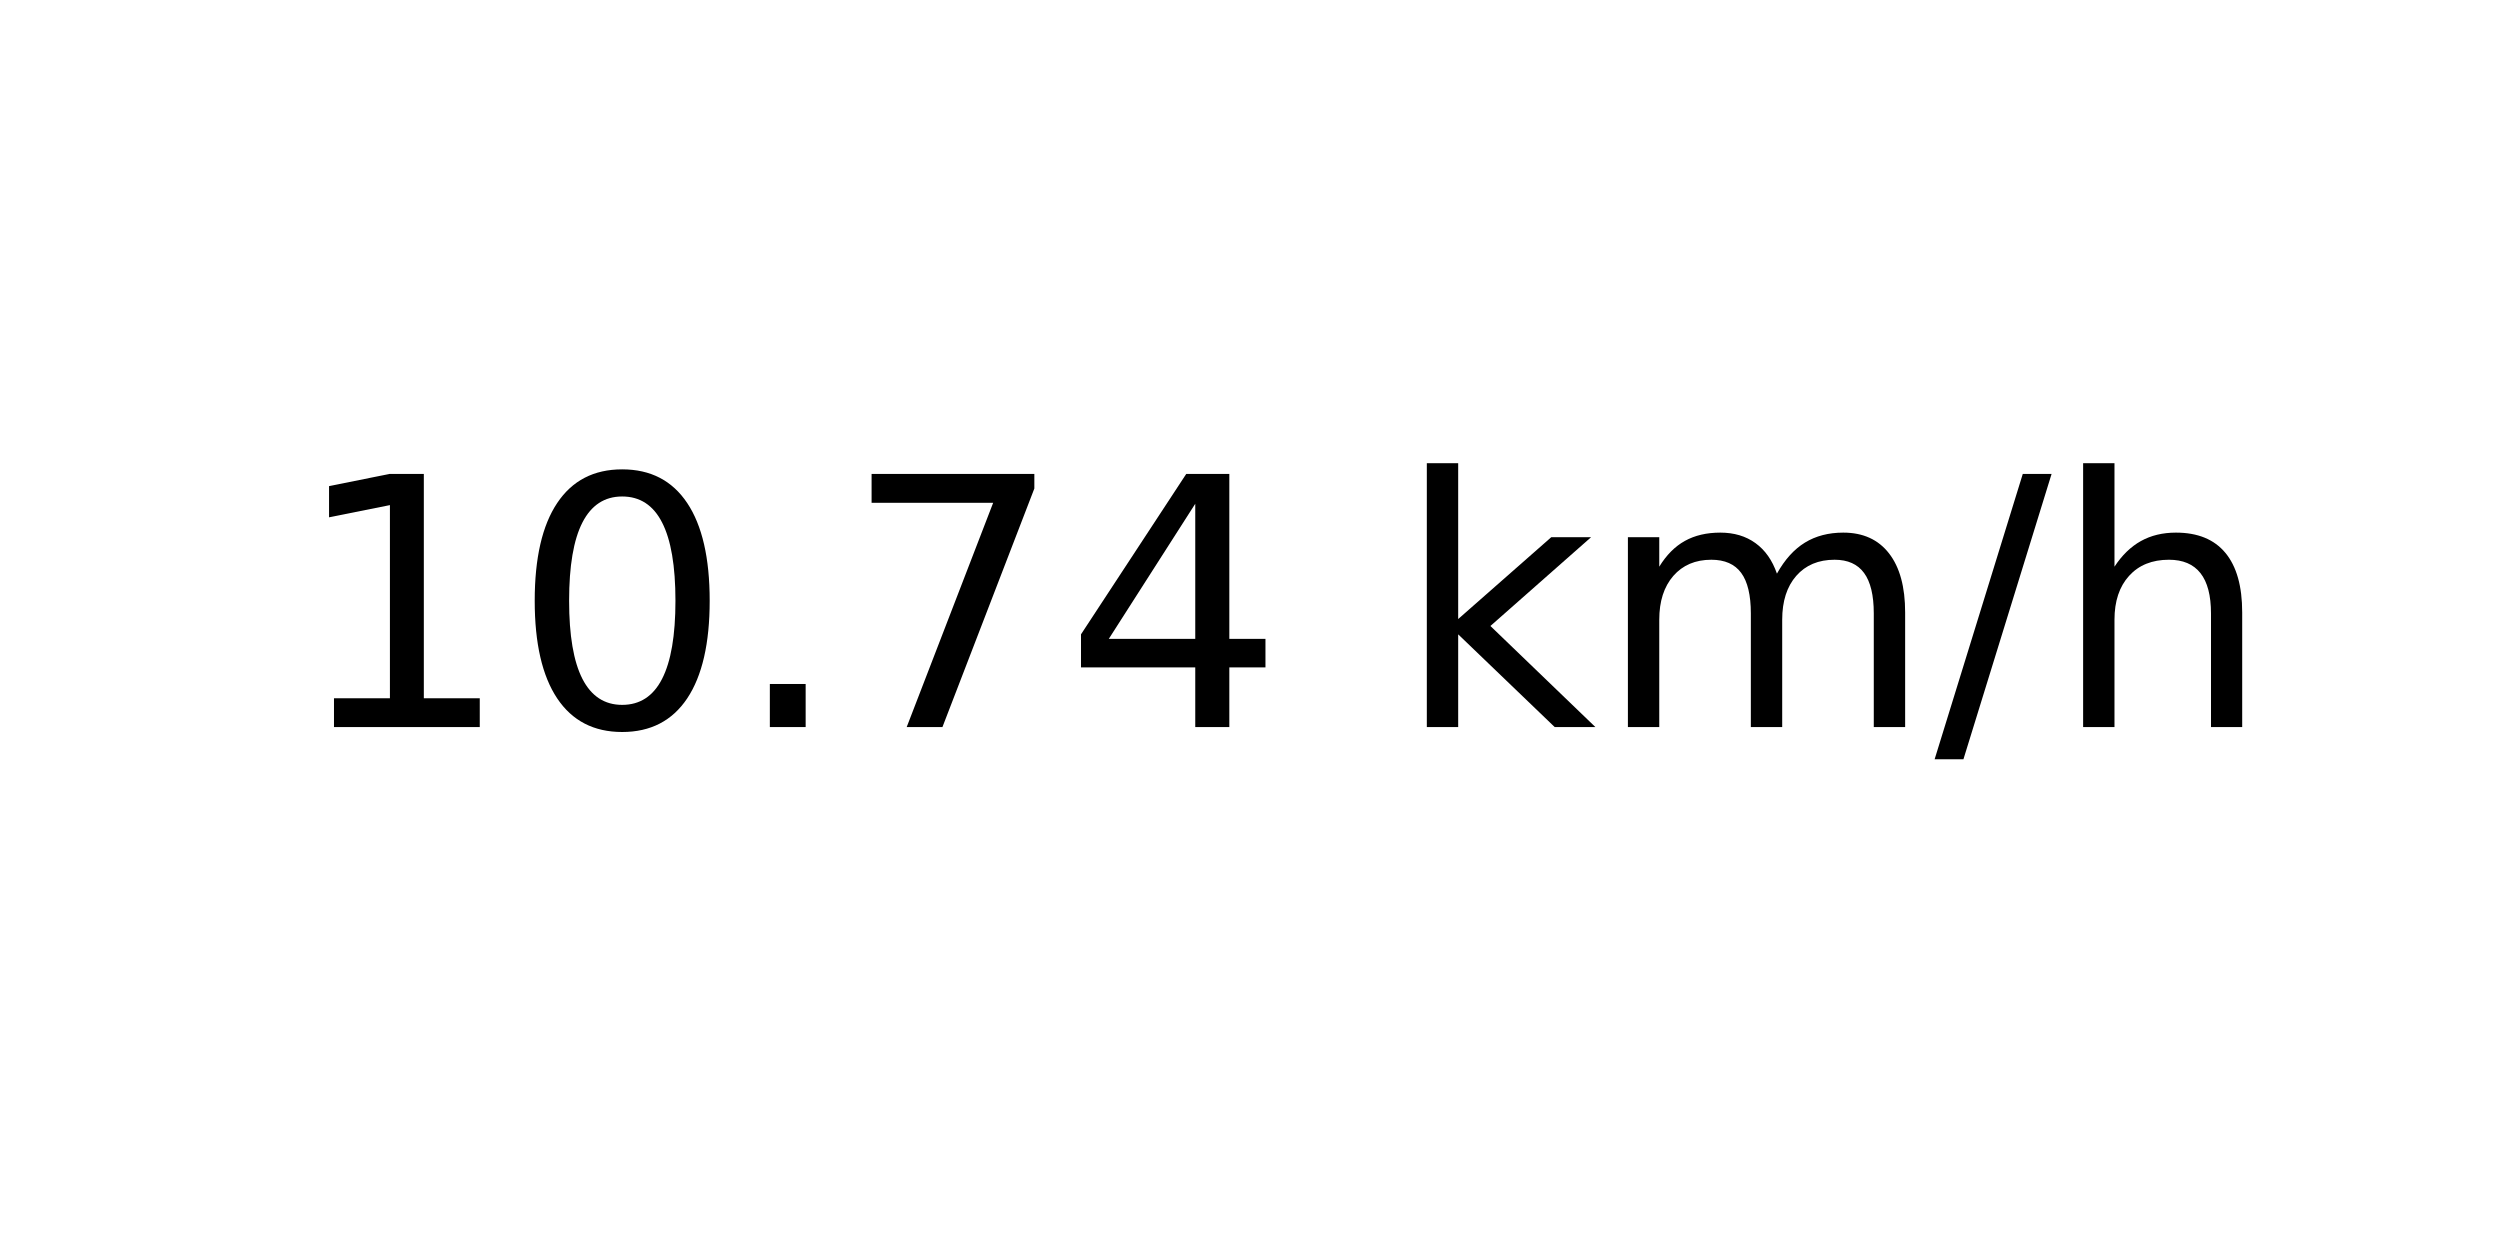
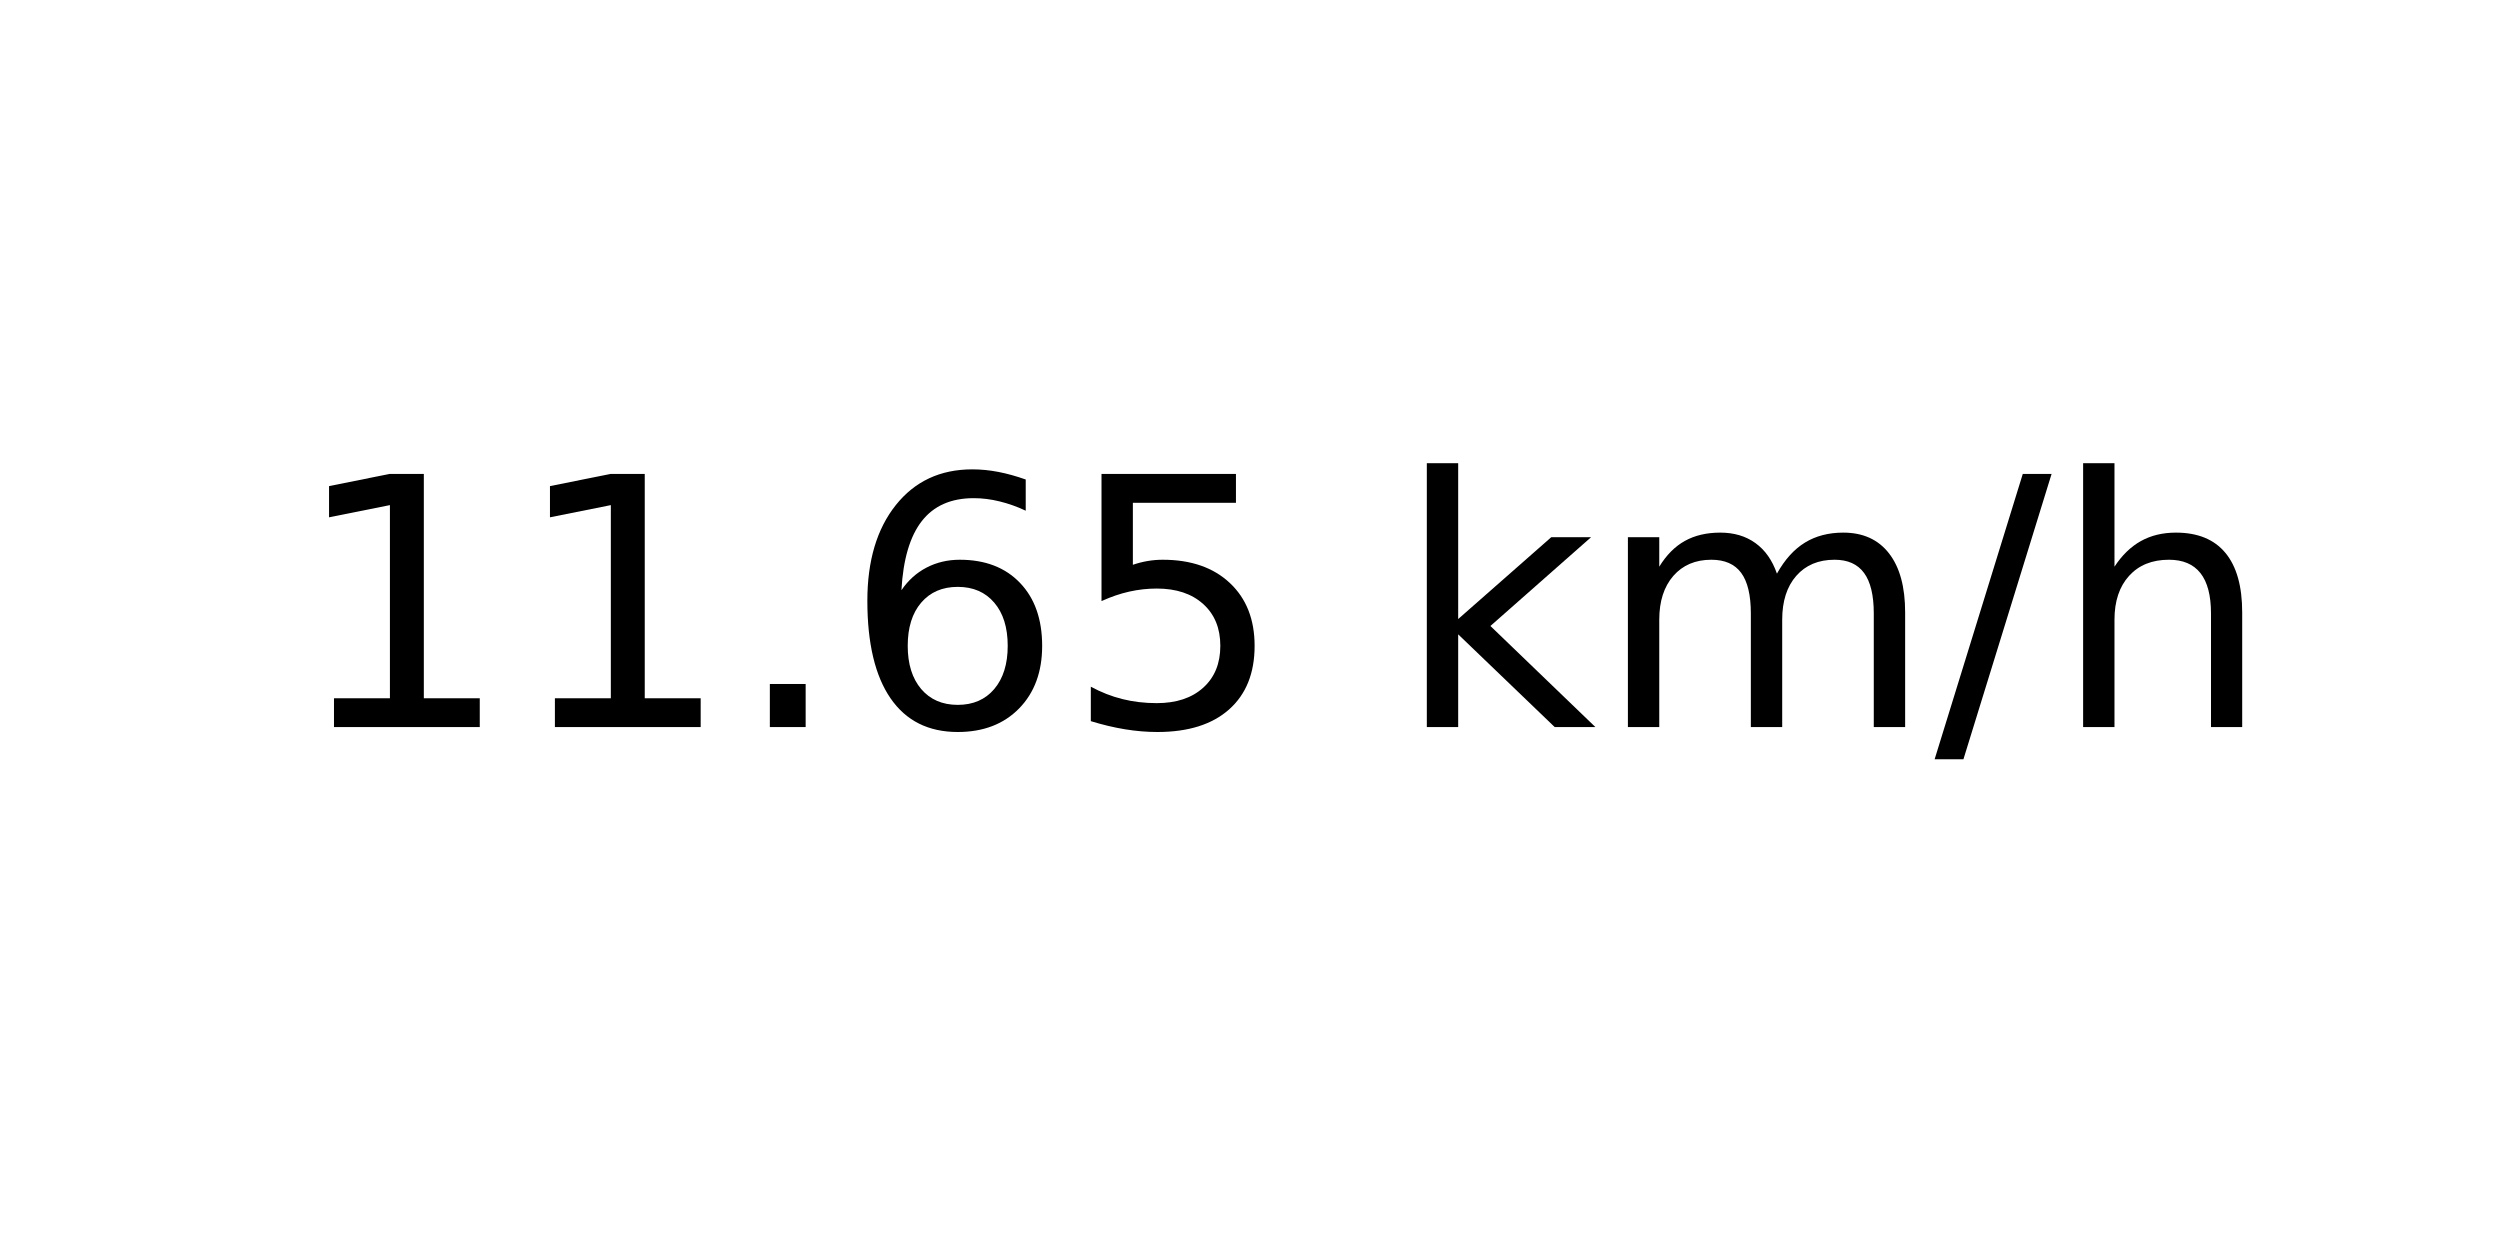
<svg xmlns="http://www.w3.org/2000/svg" xmlns:xlink="http://www.w3.org/1999/xlink" width="72pt" height="36pt" viewBox="0 0 72 36" version="1.1">
  <defs>
    <style type="text/css">*{stroke-linejoin: round; stroke-linecap: butt}</style>
  </defs>
  <g id="figure_1">
    <g id="axes_1">
      <g id="text_1">
        <g transform="translate(8.378125 20.93937) scale(0.1 -0.1)">
          <defs>
            <path id="DejaVuSans-31" d="M 794 531  L 1825 531  L 1825 4091  L 703 3866  L 703 4441  L 1819 4666  L 2450 4666  L 2450 531  L 3481 531  L 3481 0  L 794 0  L 794 531  z " transform="scale(0.015625)" />
-             <path id="DejaVuSans-30" d="M 2034 4250  Q 1547 4250 1301 3770  Q 1056 3291 1056 2328  Q 1056 1369 1301 889  Q 1547 409 2034 409  Q 2525 409 2770 889  Q 3016 1369 3016 2328  Q 3016 3291 2770 3770  Q 2525 4250 2034 4250  z M 2034 4750  Q 2819 4750 3233 4129  Q 3647 3509 3647 2328  Q 3647 1150 3233 529  Q 2819 -91 2034 -91  Q 1250 -91 836 529  Q 422 1150 422 2328  Q 422 3509 836 4129  Q 1250 4750 2034 4750  z " transform="scale(0.015625)" />
            <path id="DejaVuSans-2e" d="M 684 794  L 1344 794  L 1344 0  L 684 0  L 684 794  z " transform="scale(0.015625)" />
-             <path id="DejaVuSans-37" d="M 525 4666  L 3525 4666  L 3525 4397  L 1831 0  L 1172 0  L 2766 4134  L 525 4134  L 525 4666  z " transform="scale(0.015625)" />
-             <path id="DejaVuSans-34" d="M 2419 4116  L 825 1625  L 2419 1625  L 2419 4116  z M 2253 4666  L 3047 4666  L 3047 1625  L 3713 1625  L 3713 1100  L 3047 1100  L 3047 0  L 2419 0  L 2419 1100  L 313 1100  L 313 1709  L 2253 4666  z " transform="scale(0.015625)" />
+             <path id="DejaVuSans-36" d="M 2113 2584  Q 1688 2584 1439 2293  Q 1191 2003 1191 1497  Q 1191 994 1439 701  Q 1688 409 2113 409  Q 2538 409 2786 701  Q 3034 994 3034 1497  Q 3034 2003 2786 2293  Q 2538 2584 2113 2584  z M 3366 4563  L 3366 3988  Q 3128 4100 2886 4159  Q 2644 4219 2406 4219  Q 1781 4219 1451 3797  Q 1122 3375 1075 2522  Q 1259 2794 1537 2939  Q 1816 3084 2150 3084  Q 2853 3084 3261 2657  Q 3669 2231 3669 1497  Q 3669 778 3244 343  Q 2819 -91 2113 -91  Q 1303 -91 875 529  Q 447 1150 447 2328  Q 447 3434 972 4092  Q 1497 4750 2381 4750  Q 2619 4750 2861 4703  Q 3103 4656 3366 4563  z " transform="scale(0.015625)" />
+             <path id="DejaVuSans-35" d="M 691 4666  L 3169 4666  L 3169 4134  L 1269 4134  L 1269 2991  Q 1406 3038 1543 3061  Q 1681 3084 1819 3084  Q 2600 3084 3056 2656  Q 3513 2228 3513 1497  Q 3513 744 3044 326  Q 2575 -91 1722 -91  Q 1428 -91 1123 -41  Q 819 9 494 109  L 494 744  Q 775 591 1075 516  Q 1375 441 1709 441  Q 2250 441 2565 725  Q 2881 1009 2881 1497  Q 2881 1984 2565 2268  Q 2250 2553 1709 2553  Q 1456 2553 1204 2497  Q 953 2441 691 2322  L 691 4666  z " transform="scale(0.015625)" />
            <path id="DejaVuSans-20" transform="scale(0.015625)" />
            <path id="DejaVuSans-6b" d="M 581 4863  L 1159 4863  L 1159 1991  L 2875 3500  L 3609 3500  L 1753 1863  L 3688 0  L 2938 0  L 1159 1709  L 1159 0  L 581 0  L 581 4863  z " transform="scale(0.015625)" />
            <path id="DejaVuSans-6d" d="M 3328 2828  Q 3544 3216 3844 3400  Q 4144 3584 4550 3584  Q 5097 3584 5394 3201  Q 5691 2819 5691 2113  L 5691 0  L 5113 0  L 5113 2094  Q 5113 2597 4934 2840  Q 4756 3084 4391 3084  Q 3944 3084 3684 2787  Q 3425 2491 3425 1978  L 3425 0  L 2847 0  L 2847 2094  Q 2847 2600 2669 2842  Q 2491 3084 2119 3084  Q 1678 3084 1418 2786  Q 1159 2488 1159 1978  L 1159 0  L 581 0  L 581 3500  L 1159 3500  L 1159 2956  Q 1356 3278 1631 3431  Q 1906 3584 2284 3584  Q 2666 3584 2933 3390  Q 3200 3197 3328 2828  z " transform="scale(0.015625)" />
            <path id="DejaVuSans-2f" d="M 1625 4666  L 2156 4666  L 531 -594  L 0 -594  L 1625 4666  z " transform="scale(0.015625)" />
            <path id="DejaVuSans-68" d="M 3513 2113  L 3513 0  L 2938 0  L 2938 2094  Q 2938 2591 2744 2837  Q 2550 3084 2163 3084  Q 1697 3084 1428 2787  Q 1159 2491 1159 1978  L 1159 0  L 581 0  L 581 4863  L 1159 4863  L 1159 2956  Q 1366 3272 1645 3428  Q 1925 3584 2291 3584  Q 2894 3584 3203 3211  Q 3513 2838 3513 2113  z " transform="scale(0.015625)" />
          </defs>
          <use xlink:href="#DejaVuSans-31" />
-           <use xlink:href="#DejaVuSans-30" x="63.623" />
+           <use xlink:href="#DejaVuSans-31" x="63.623" />
          <use xlink:href="#DejaVuSans-2e" x="127.246" />
-           <use xlink:href="#DejaVuSans-37" x="159.033" />
-           <use xlink:href="#DejaVuSans-34" x="222.656" />
+           <use xlink:href="#DejaVuSans-36" x="159.033" />
+           <use xlink:href="#DejaVuSans-35" x="222.656" />
          <use xlink:href="#DejaVuSans-20" x="286.279" />
          <use xlink:href="#DejaVuSans-6b" x="318.066" />
          <use xlink:href="#DejaVuSans-6d" x="375.977" />
          <use xlink:href="#DejaVuSans-2f" x="473.389" />
          <use xlink:href="#DejaVuSans-68" x="507.08" />
        </g>
      </g>
    </g>
  </g>
</svg>
